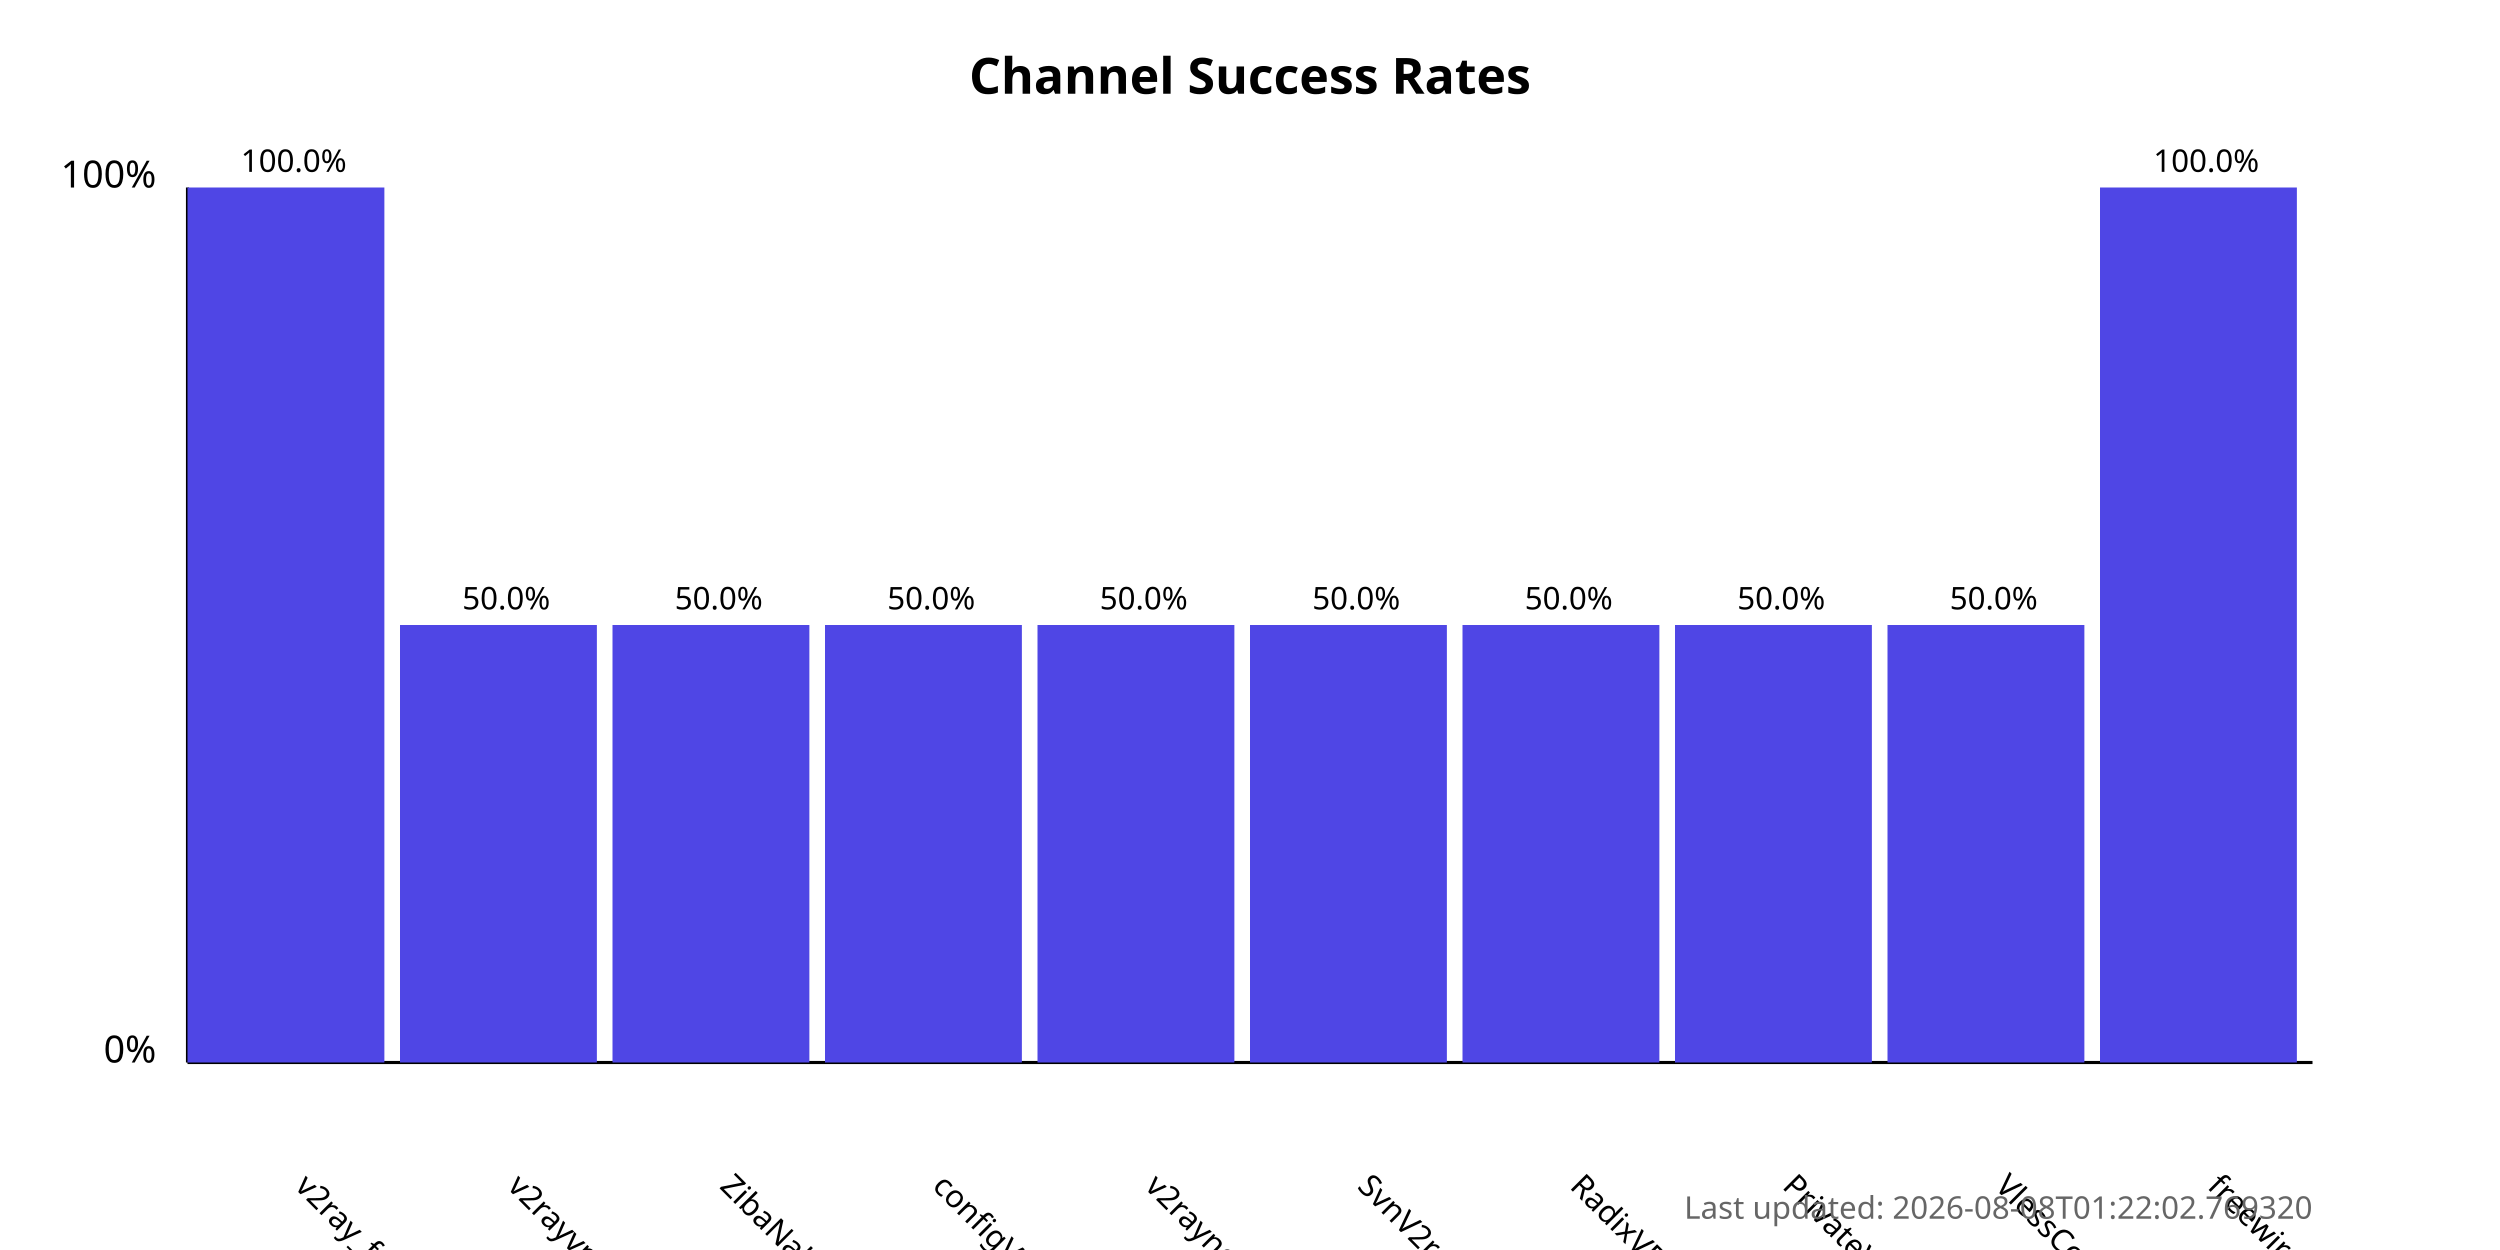
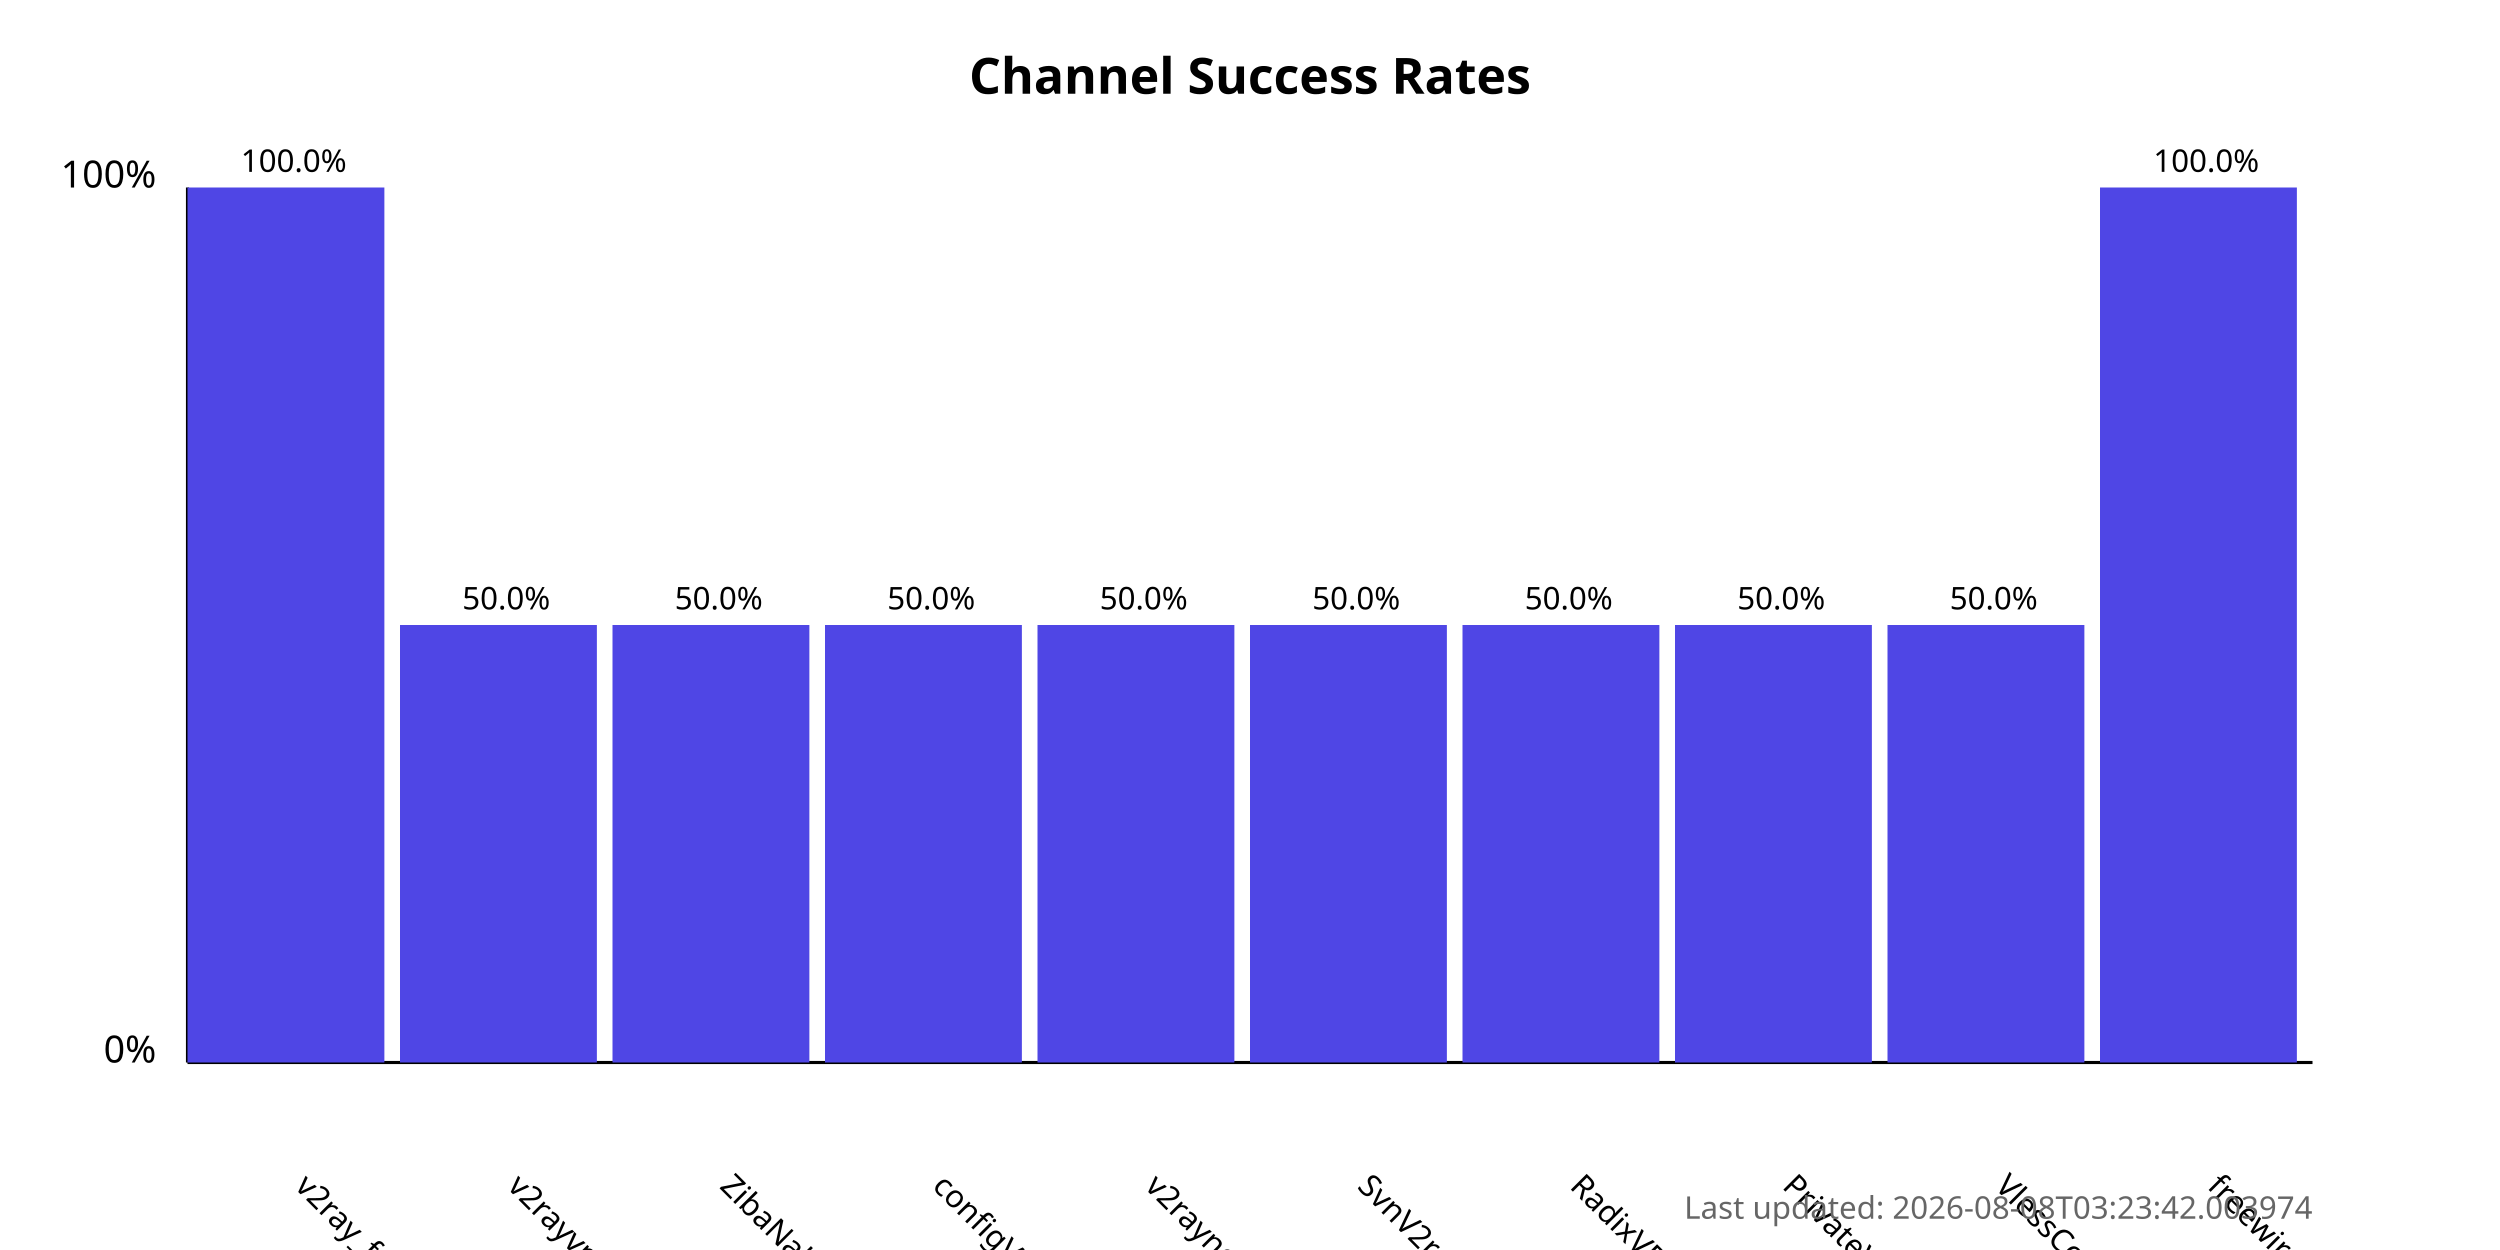
<svg xmlns="http://www.w3.org/2000/svg" width="800" height="400">
  <style>
            .chart-title { font: bold 16px sans-serif; }
            .axis-label { font: 12px sans-serif; }
            .tick-label { font: 10px sans-serif; }
            .bar { fill: #4f46e5; }
            .bar:hover { fill: #6366f1; }
            .timestamp { font: 10px sans-serif; fill: #666; }
        </style>
  <text x="400.0" y="30" text-anchor="middle" class="chart-title">
            Channel Success Rates
        </text>
  <line x1="60" y1="340" x2="60" y2="60" stroke="black" stroke-width="1" />
  <line x1="60" y1="340" x2="740" y2="340" stroke="black" stroke-width="1" />
  <text x="50" y="340" text-anchor="end" class="axis-label">0%</text>
  <text x="50" y="60" text-anchor="end" class="axis-label">100%</text>
  <g>
    <rect x="60" y="60.0" width="63.0" height="280.0" class="bar" />
    <text x="94.0" y="380" transform="rotate(45, 94.0, 380)" text-anchor="start" class="tick-label">
                v2ray_free_conf
            </text>
    <text x="94.0" y="55.0" text-anchor="middle" class="tick-label">
                100.0%
            </text>
  </g>
  <g>
    <rect x="128.0" y="200.0" width="63.0" height="140.0" class="bar" />
    <text x="162.0" y="380" transform="rotate(45, 162.0, 380)" text-anchor="start" class="tick-label">
                v2rayvpno
            </text>
    <text x="162.0" y="195.0" text-anchor="middle" class="tick-label">
                50.0%
            </text>
  </g>
  <g>
    <rect x="196.0" y="200.0" width="63.0" height="140.0" class="bar" />
    <text x="230.0" y="380" transform="rotate(45, 230.0, 380)" text-anchor="start" class="tick-label">
                ZibaNabz
            </text>
    <text x="230.0" y="195.0" text-anchor="middle" class="tick-label">
                50.0%
            </text>
  </g>
  <g>
    <rect x="264.0" y="200.0" width="63.0" height="140.0" class="bar" />
    <text x="298.0" y="380" transform="rotate(45, 298.0, 380)" text-anchor="start" class="tick-label">
                configV2rayForFree
            </text>
    <text x="298.0" y="195.0" text-anchor="middle" class="tick-label">
                50.0%
            </text>
  </g>
  <g>
    <rect x="332.0" y="200.0" width="63.0" height="140.0" class="bar" />
    <text x="366.0" y="380" transform="rotate(45, 366.0, 380)" text-anchor="start" class="tick-label">
                v2rayngvpn
            </text>
    <text x="366.0" y="195.0" text-anchor="middle" class="tick-label">
                50.0%
            </text>
  </g>
  <g>
    <rect x="400.0" y="200.0" width="63.0" height="140.0" class="bar" />
    <text x="434.0" y="380" transform="rotate(45, 434.0, 380)" text-anchor="start" class="tick-label">
                SvnV2ray
            </text>
    <text x="434.0" y="195.0" text-anchor="middle" class="tick-label">
                50.0%
            </text>
  </g>
  <g>
    <rect x="468.0" y="200.0" width="63.0" height="140.0" class="bar" />
    <text x="502.0" y="380" transform="rotate(45, 502.0, 380)" text-anchor="start" class="tick-label">
                RadixVPN
            </text>
    <text x="502.0" y="195.0" text-anchor="middle" class="tick-label">
                50.0%
            </text>
  </g>
  <g>
    <rect x="536.0" y="200.0" width="63.0" height="140.0" class="bar" />
    <text x="570.0" y="380" transform="rotate(45, 570.0, 380)" text-anchor="start" class="tick-label">
                PrivateVPNs
            </text>
    <text x="570.0" y="195.0" text-anchor="middle" class="tick-label">
                50.0%
            </text>
  </g>
  <g>
    <rect x="604.0" y="200.0" width="63.0" height="140.0" class="bar" />
    <text x="638.0" y="380" transform="rotate(45, 638.0, 380)" text-anchor="start" class="tick-label">
                VlessConfig
            </text>
    <text x="638.0" y="195.0" text-anchor="middle" class="tick-label">
                50.0%
            </text>
  </g>
  <g>
    <rect x="672.0" y="60.0" width="63.0" height="280.0" class="bar" />
    <text x="706.0" y="380" transform="rotate(45, 706.0, 380)" text-anchor="start" class="tick-label">
                freewireguard
            </text>
    <text x="706.0" y="55.0" text-anchor="middle" class="tick-label">
                100.0%
            </text>
  </g>
  <text x="740" y="390" text-anchor="end" class="timestamp">
-             Last updated: 2026-08-08T01:22:02.769320
+             Last updated: 2026-08-08T03:23:42.003974
        </text>
</svg>
